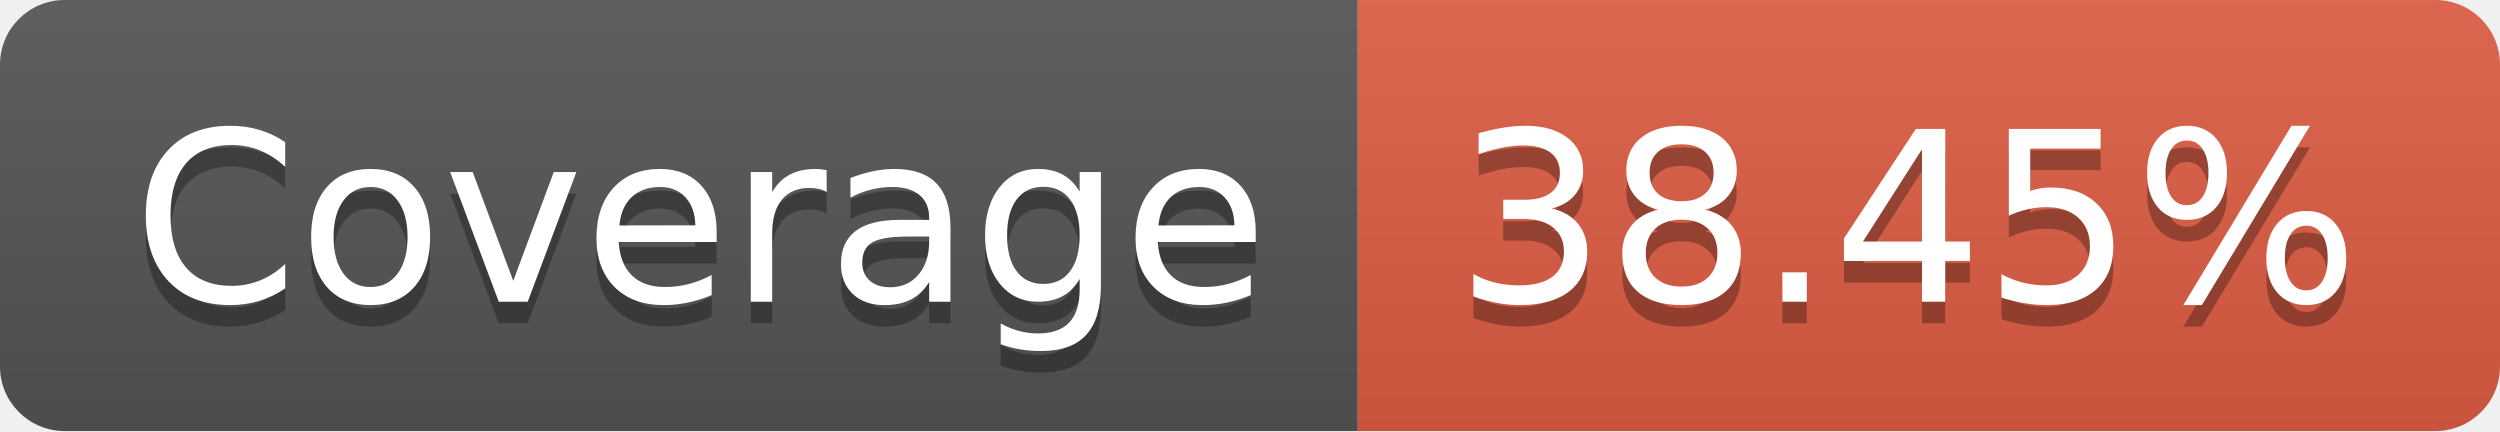
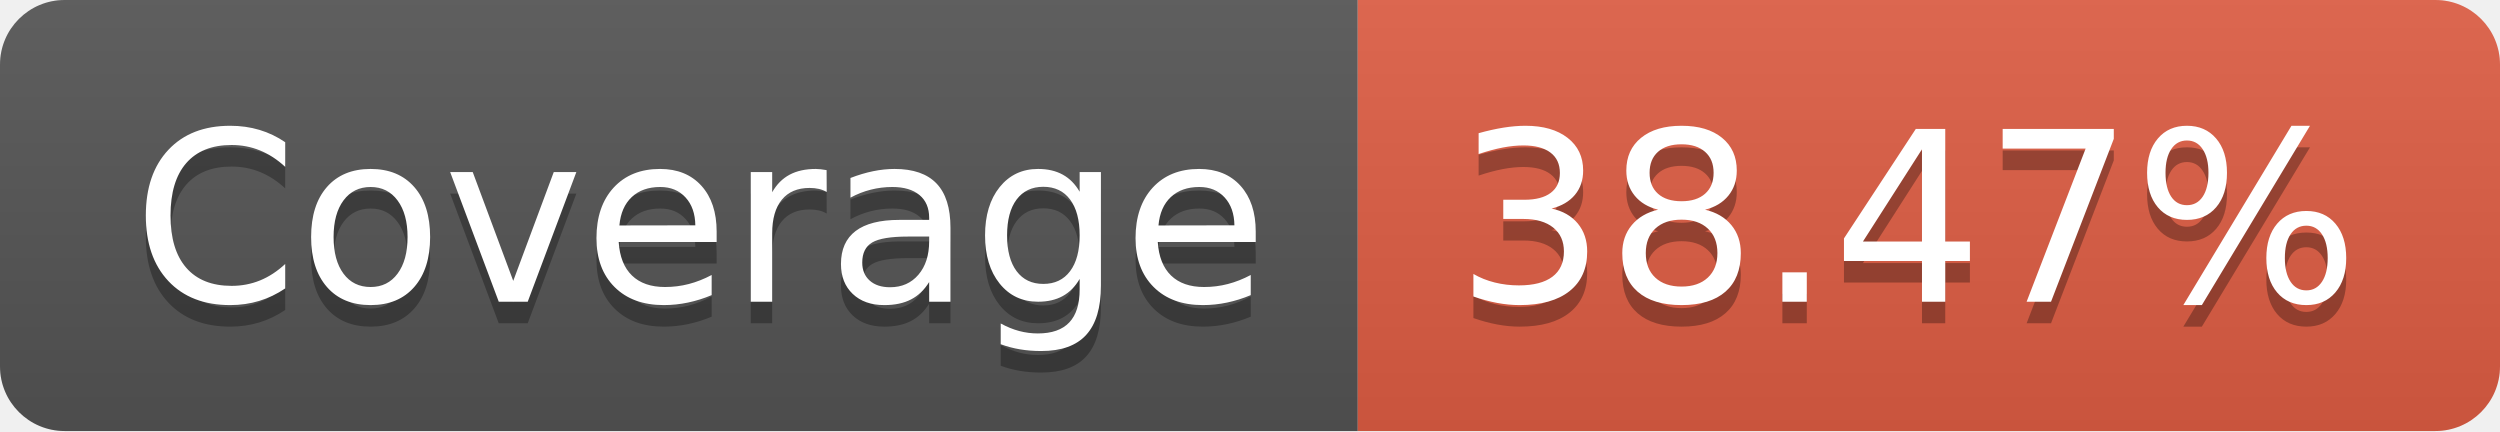
- <svg xmlns="http://www.w3.org/2000/svg" width="116" height="20" role="img" aria-label="Coverage: 38.45%">
+ <svg xmlns="http://www.w3.org/2000/svg" width="116" height="20" role="img" aria-label="Coverage: 38.47%">
  <linearGradient id="s" x2="0" y2="100%">
    <stop offset="0" stop-color="#bbb" stop-opacity=".1" />
    <stop offset="1" stop-opacity=".1" />
  </linearGradient>
  <clipPath id="r">
    <rect width="116" height="20" rx="3" fill="#fff" />
  </clipPath>
  <g clip-path="url(#r)">
    <rect width="63" height="20" fill="#555" />
    <rect x="63" width="53" height="20" fill="#e05d44" />
    <rect width="116" height="20" fill="url(#s)" />
  </g>
  <g fill="#fff" text-anchor="middle" font-family="Verdana,Geneva,DejaVu Sans,sans-serif" text-rendering="geometricPrecision" font-size="110">
    <text aria-hidden="true" x="325" y="150" fill="#010101" fill-opacity=".3" transform="scale(.1)" textLength="530">Coverage</text>
    <text x="325" y="140" transform="scale(.1)" fill="#fff" textLength="530">Coverage</text>
-     <text aria-hidden="true" x="885" y="150" fill="#010101" fill-opacity=".3" transform="scale(.1)" textLength="430">38.45%</text>
-     <text x="885" y="140" transform="scale(.1)" fill="#fff" textLength="430">38.45%</text>
+     <text aria-hidden="true" x="885" y="150" fill="#010101" fill-opacity=".3" transform="scale(.1)" textLength="430">38.47%</text>
+     <text x="885" y="140" transform="scale(.1)" fill="#fff" textLength="430">38.47%</text>
  </g>
</svg>
